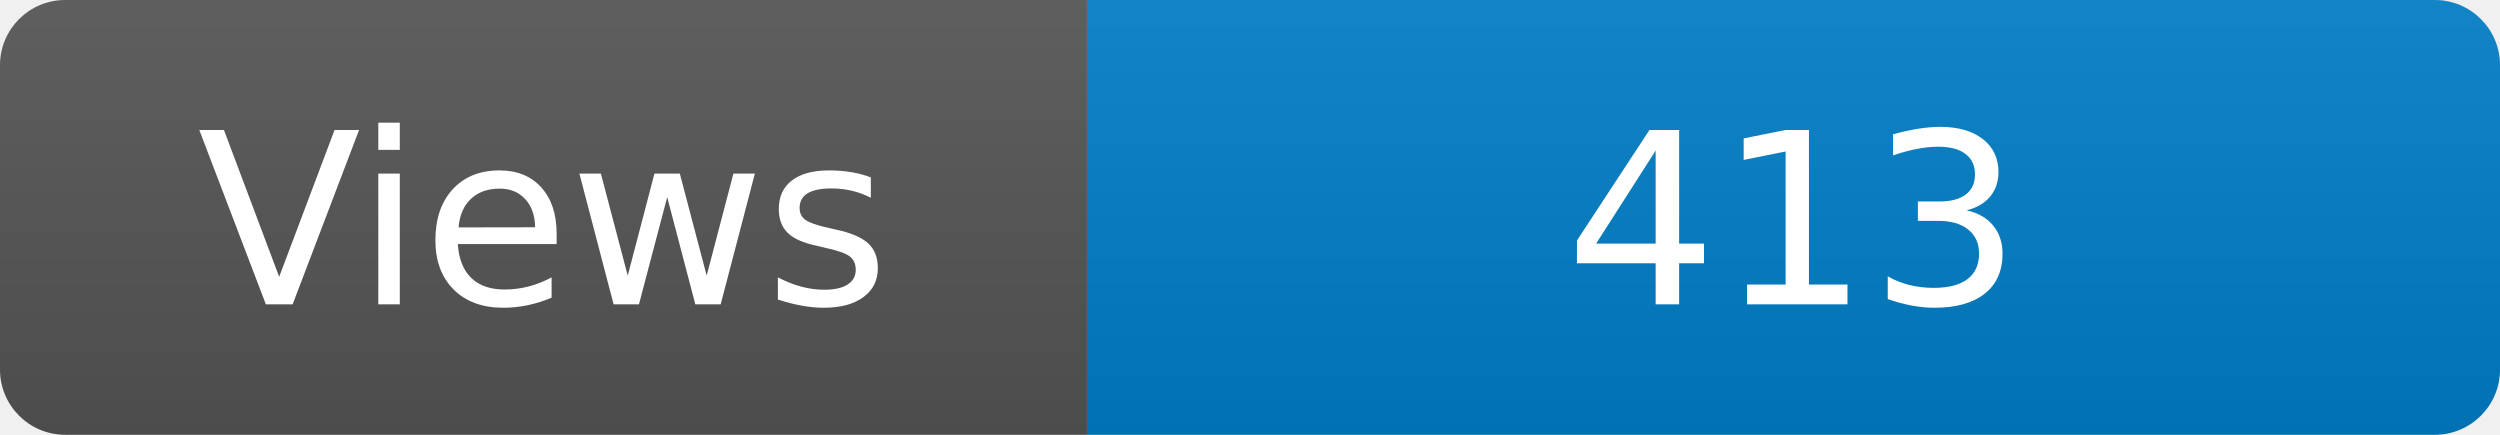
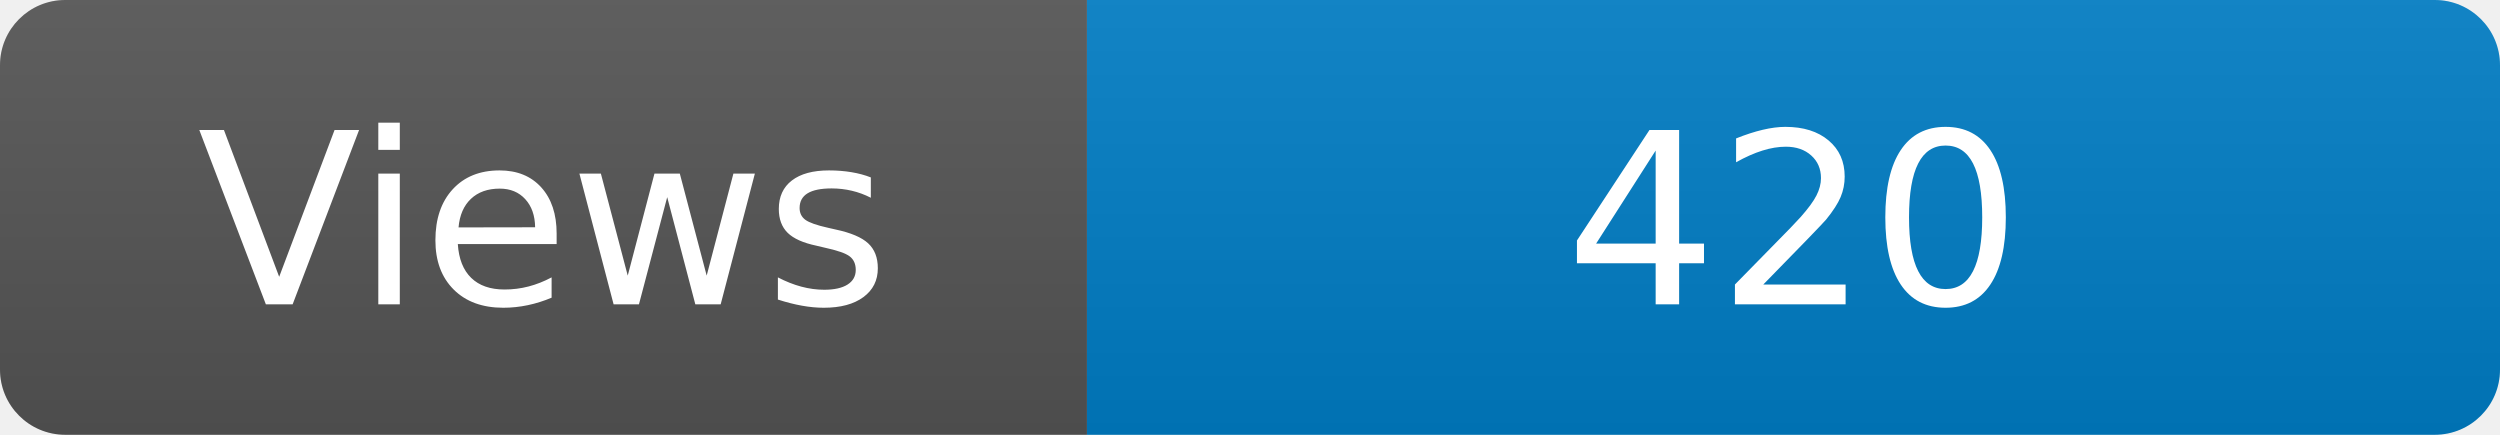
<svg xmlns="http://www.w3.org/2000/svg" width="115" height="20" role="img" aria-label="Maintained?: yes">
  <linearGradient id="s" x2="0" y2="100%">
    <stop offset="0" stop-color="#bbb" stop-opacity=".1" />
    <stop offset="1" stop-opacity=".1" />
  </linearGradient>
  <clipPath id="r">
    <rect width="115" height="20" rx="3" fill="#fff" />
  </clipPath>
  <g clip-path="url(#r)">
    <rect width="50" height="20" fill="#555" />
    <rect x="50" width="160" height="20" fill="#007ec6" />
    <rect width="115" height="20" fill="url(#s)" />
  </g>
  <g fill="#fff" text-anchor="middle" font-family="Verdana,Geneva,DejaVu Sans,sans-serif" font-size="110">
    <text x="250" y="140" transform="scale(.1)" fill="#fff">Views</text>
-     <text x="825" y="140" transform="scale(.1)" fill="#fff">413</text>
+     <text x="825" y="140" transform="scale(.1)" fill="#fff">420</text>
  </g>
</svg>
